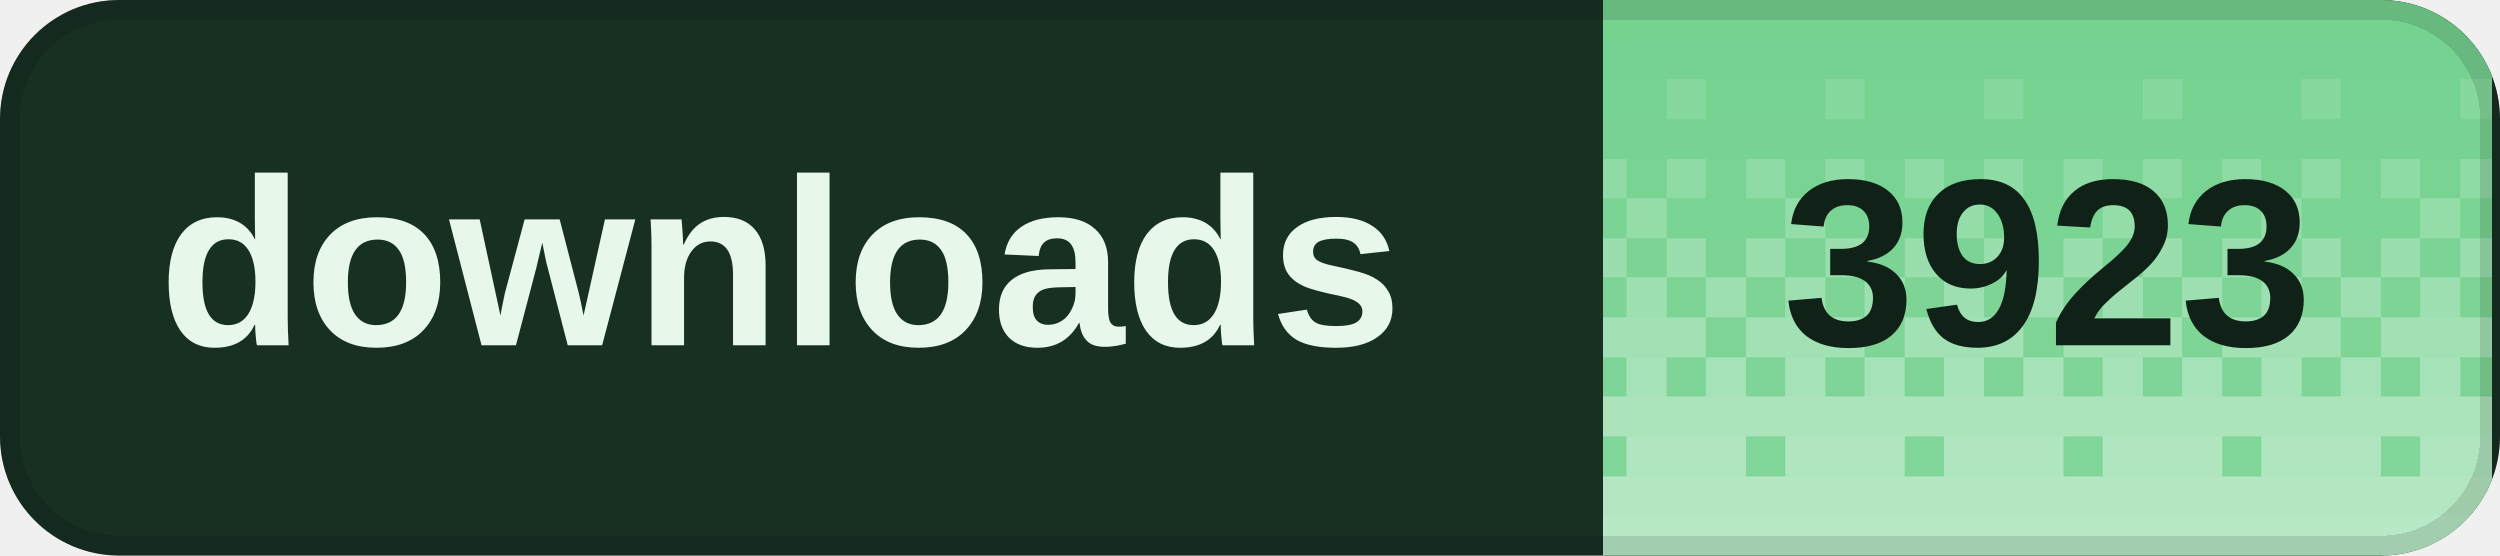
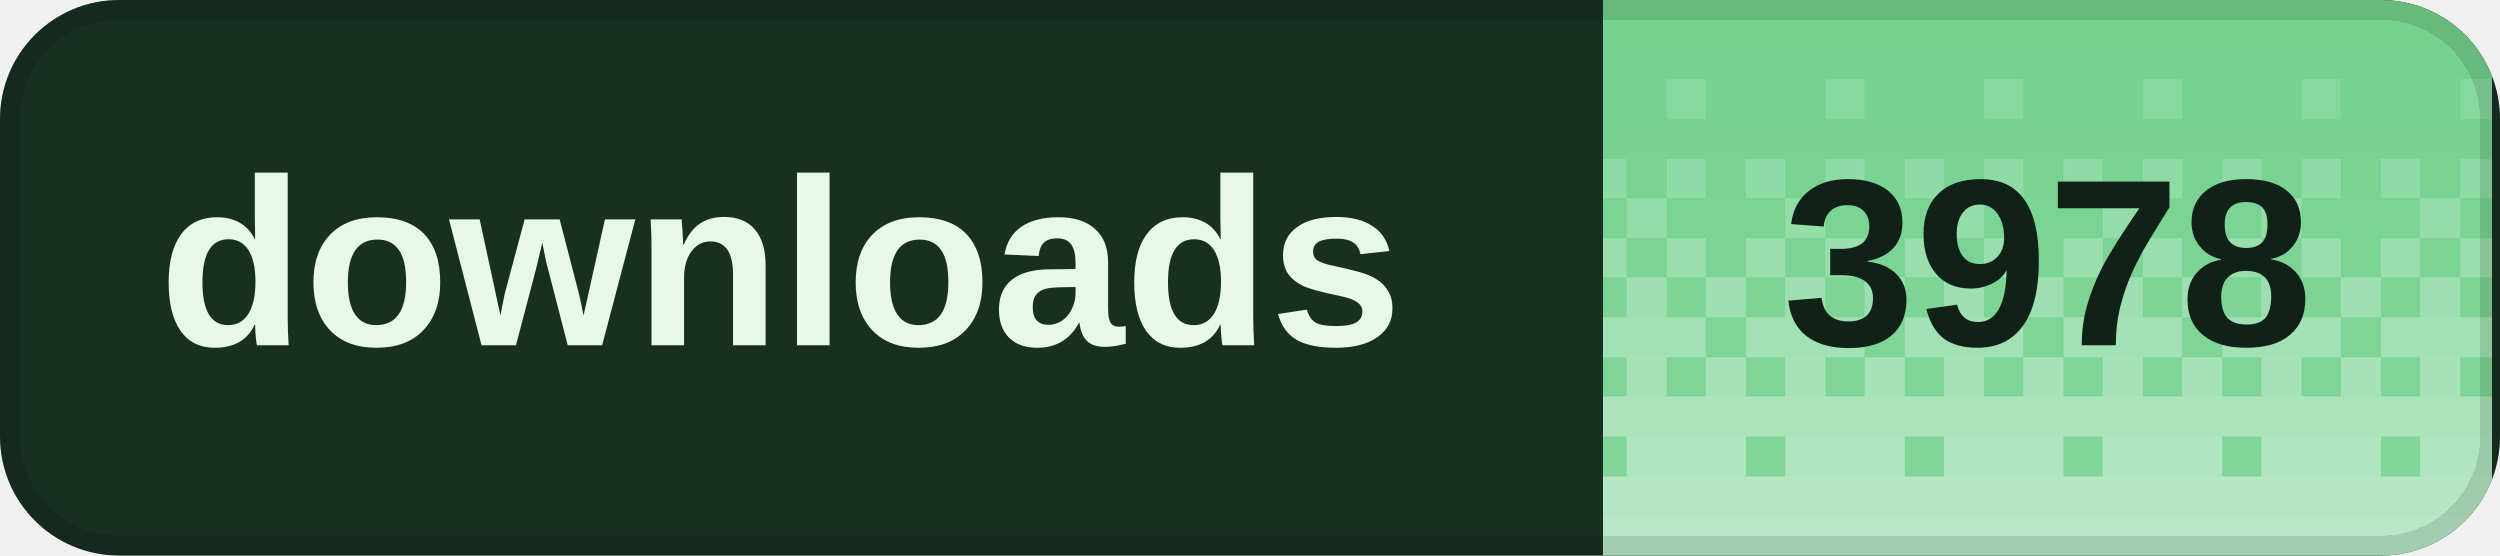
<svg xmlns="http://www.w3.org/2000/svg" width="126" height="28" viewBox="0 0 126 28" role="img" aria-labelledby="title desc" shape-rendering="crispEdges">
  <defs>
    <clipPath id="badge-clip">
      <rect width="126" height="28" rx="6" />
    </clipPath>
    <pattern id="dither" width="8" height="28" patternUnits="userSpaceOnUse">
      <rect x="0" y="0" width="2" height="2" fill="#fff" fill-opacity="0.020" />
      <rect x="2" y="0" width="2" height="2" fill="#fff" fill-opacity="0.020" />
      <rect x="4" y="0" width="2" height="2" fill="#fff" fill-opacity="0.020" />
      <rect x="6" y="0" width="2" height="2" fill="#fff" fill-opacity="0.020" />
      <rect x="0" y="2" width="2" height="2" fill="#fff" fill-opacity="0.028" />
      <rect x="2" y="2" width="2" height="2" fill="#fff" fill-opacity="0.028" />
      <rect x="4" y="2" width="2" height="2" fill="#fff" fill-opacity="0.028" />
      <rect x="6" y="2" width="2" height="2" fill="#fff" fill-opacity="0.028" />
      <rect x="0" y="4" width="2" height="2" fill="#fff" fill-opacity="0.036" />
      <rect x="2" y="4" width="2" height="2" fill="#fff" fill-opacity="0.036" />
      <rect x="4" y="4" width="2" height="2" fill="#fff" fill-opacity="0.145" />
      <rect x="6" y="4" width="2" height="2" fill="#fff" fill-opacity="0.036" />
      <rect x="0" y="6" width="2" height="2" fill="#fff" fill-opacity="0.044" />
      <rect x="2" y="6" width="2" height="2" fill="#fff" fill-opacity="0.044" />
      <rect x="4" y="6" width="2" height="2" fill="#fff" fill-opacity="0.044" />
      <rect x="6" y="6" width="2" height="2" fill="#fff" fill-opacity="0.044" />
      <rect x="0" y="8" width="2" height="2" fill="#fff" fill-opacity="0.209" />
      <rect x="2" y="8" width="2" height="2" fill="#fff" fill-opacity="0.052" />
      <rect x="4" y="8" width="2" height="2" fill="#fff" fill-opacity="0.209" />
      <rect x="6" y="8" width="2" height="2" fill="#fff" fill-opacity="0.052" />
      <rect x="0" y="10" width="2" height="2" fill="#fff" fill-opacity="0.060" />
      <rect x="2" y="10" width="2" height="2" fill="#fff" fill-opacity="0.242" />
      <rect x="4" y="10" width="2" height="2" fill="#fff" fill-opacity="0.060" />
      <rect x="6" y="10" width="2" height="2" fill="#fff" fill-opacity="0.060" />
      <rect x="0" y="12" width="2" height="2" fill="#fff" fill-opacity="0.274" />
      <rect x="2" y="12" width="2" height="2" fill="#fff" fill-opacity="0.068" />
      <rect x="4" y="12" width="2" height="2" fill="#fff" fill-opacity="0.274" />
      <rect x="6" y="12" width="2" height="2" fill="#fff" fill-opacity="0.068" />
      <rect x="0" y="14" width="2" height="2" fill="#fff" fill-opacity="0.077" />
      <rect x="2" y="14" width="2" height="2" fill="#fff" fill-opacity="0.306" />
      <rect x="4" y="14" width="2" height="2" fill="#fff" fill-opacity="0.077" />
      <rect x="6" y="14" width="2" height="2" fill="#fff" fill-opacity="0.306" />
      <rect x="0" y="16" width="2" height="2" fill="#fff" fill-opacity="0.338" />
      <rect x="2" y="16" width="2" height="2" fill="#fff" fill-opacity="0.338" />
      <rect x="4" y="16" width="2" height="2" fill="#fff" fill-opacity="0.338" />
      <rect x="6" y="16" width="2" height="2" fill="#fff" fill-opacity="0.085" />
      <rect x="0" y="18" width="2" height="2" fill="#fff" fill-opacity="0.093" />
      <rect x="2" y="18" width="2" height="2" fill="#fff" fill-opacity="0.371" />
      <rect x="4" y="18" width="2" height="2" fill="#fff" fill-opacity="0.093" />
      <rect x="6" y="18" width="2" height="2" fill="#fff" fill-opacity="0.371" />
      <rect x="0" y="20" width="2" height="2" fill="#fff" fill-opacity="0.403" />
      <rect x="2" y="20" width="2" height="2" fill="#fff" fill-opacity="0.403" />
      <rect x="4" y="20" width="2" height="2" fill="#fff" fill-opacity="0.403" />
      <rect x="6" y="20" width="2" height="2" fill="#fff" fill-opacity="0.403" />
      <rect x="0" y="22" width="2" height="2" fill="#fff" fill-opacity="0.109" />
      <rect x="2" y="22" width="2" height="2" fill="#fff" fill-opacity="0.435" />
      <rect x="4" y="22" width="2" height="2" fill="#fff" fill-opacity="0.435" />
      <rect x="6" y="22" width="2" height="2" fill="#fff" fill-opacity="0.435" />
      <rect x="0" y="24" width="2" height="2" fill="#fff" fill-opacity="0.468" />
      <rect x="2" y="24" width="2" height="2" fill="#fff" fill-opacity="0.468" />
      <rect x="4" y="24" width="2" height="2" fill="#fff" fill-opacity="0.468" />
      <rect x="6" y="24" width="2" height="2" fill="#fff" fill-opacity="0.468" />
      <rect x="0" y="26" width="2" height="2" fill="#fff" fill-opacity="0.500" />
      <rect x="2" y="26" width="2" height="2" fill="#fff" fill-opacity="0.500" />
      <rect x="4" y="26" width="2" height="2" fill="#fff" fill-opacity="0.500" />
      <rect x="6" y="26" width="2" height="2" fill="#fff" fill-opacity="0.500" />
    </pattern>
  </defs>
  <g clip-path="url(#badge-clip)">
    <rect width="126" height="28" fill="#183022" />
    <rect x="80.8" width="44.8" height="28" fill="#72d18d" />
    <rect x="80.8" width="44.8" height="28" fill="url(#dither)" />
  </g>
  <rect x="0.5" y="0.5" width="125" height="27" rx="5.5" fill="none" stroke="#000" stroke-opacity="0.12" />
  <g fill="#e7f8eb" font-family="Geist,Arial,sans-serif" font-size="12" font-weight="600" dominant-baseline="middle">
    <text x="8" y="14">downloads</text>
  </g>
-   <text x="103.2" y="14" fill="#102117" font-family="Geist,Arial,sans-serif" font-size="12" font-weight="700" text-anchor="middle" dominant-baseline="middle">3923</text>
+   <text x="103.2" y="14" fill="#102117" font-family="Geist,Arial,sans-serif" font-size="12" font-weight="700" text-anchor="middle" dominant-baseline="middle">3978</text>
</svg>
